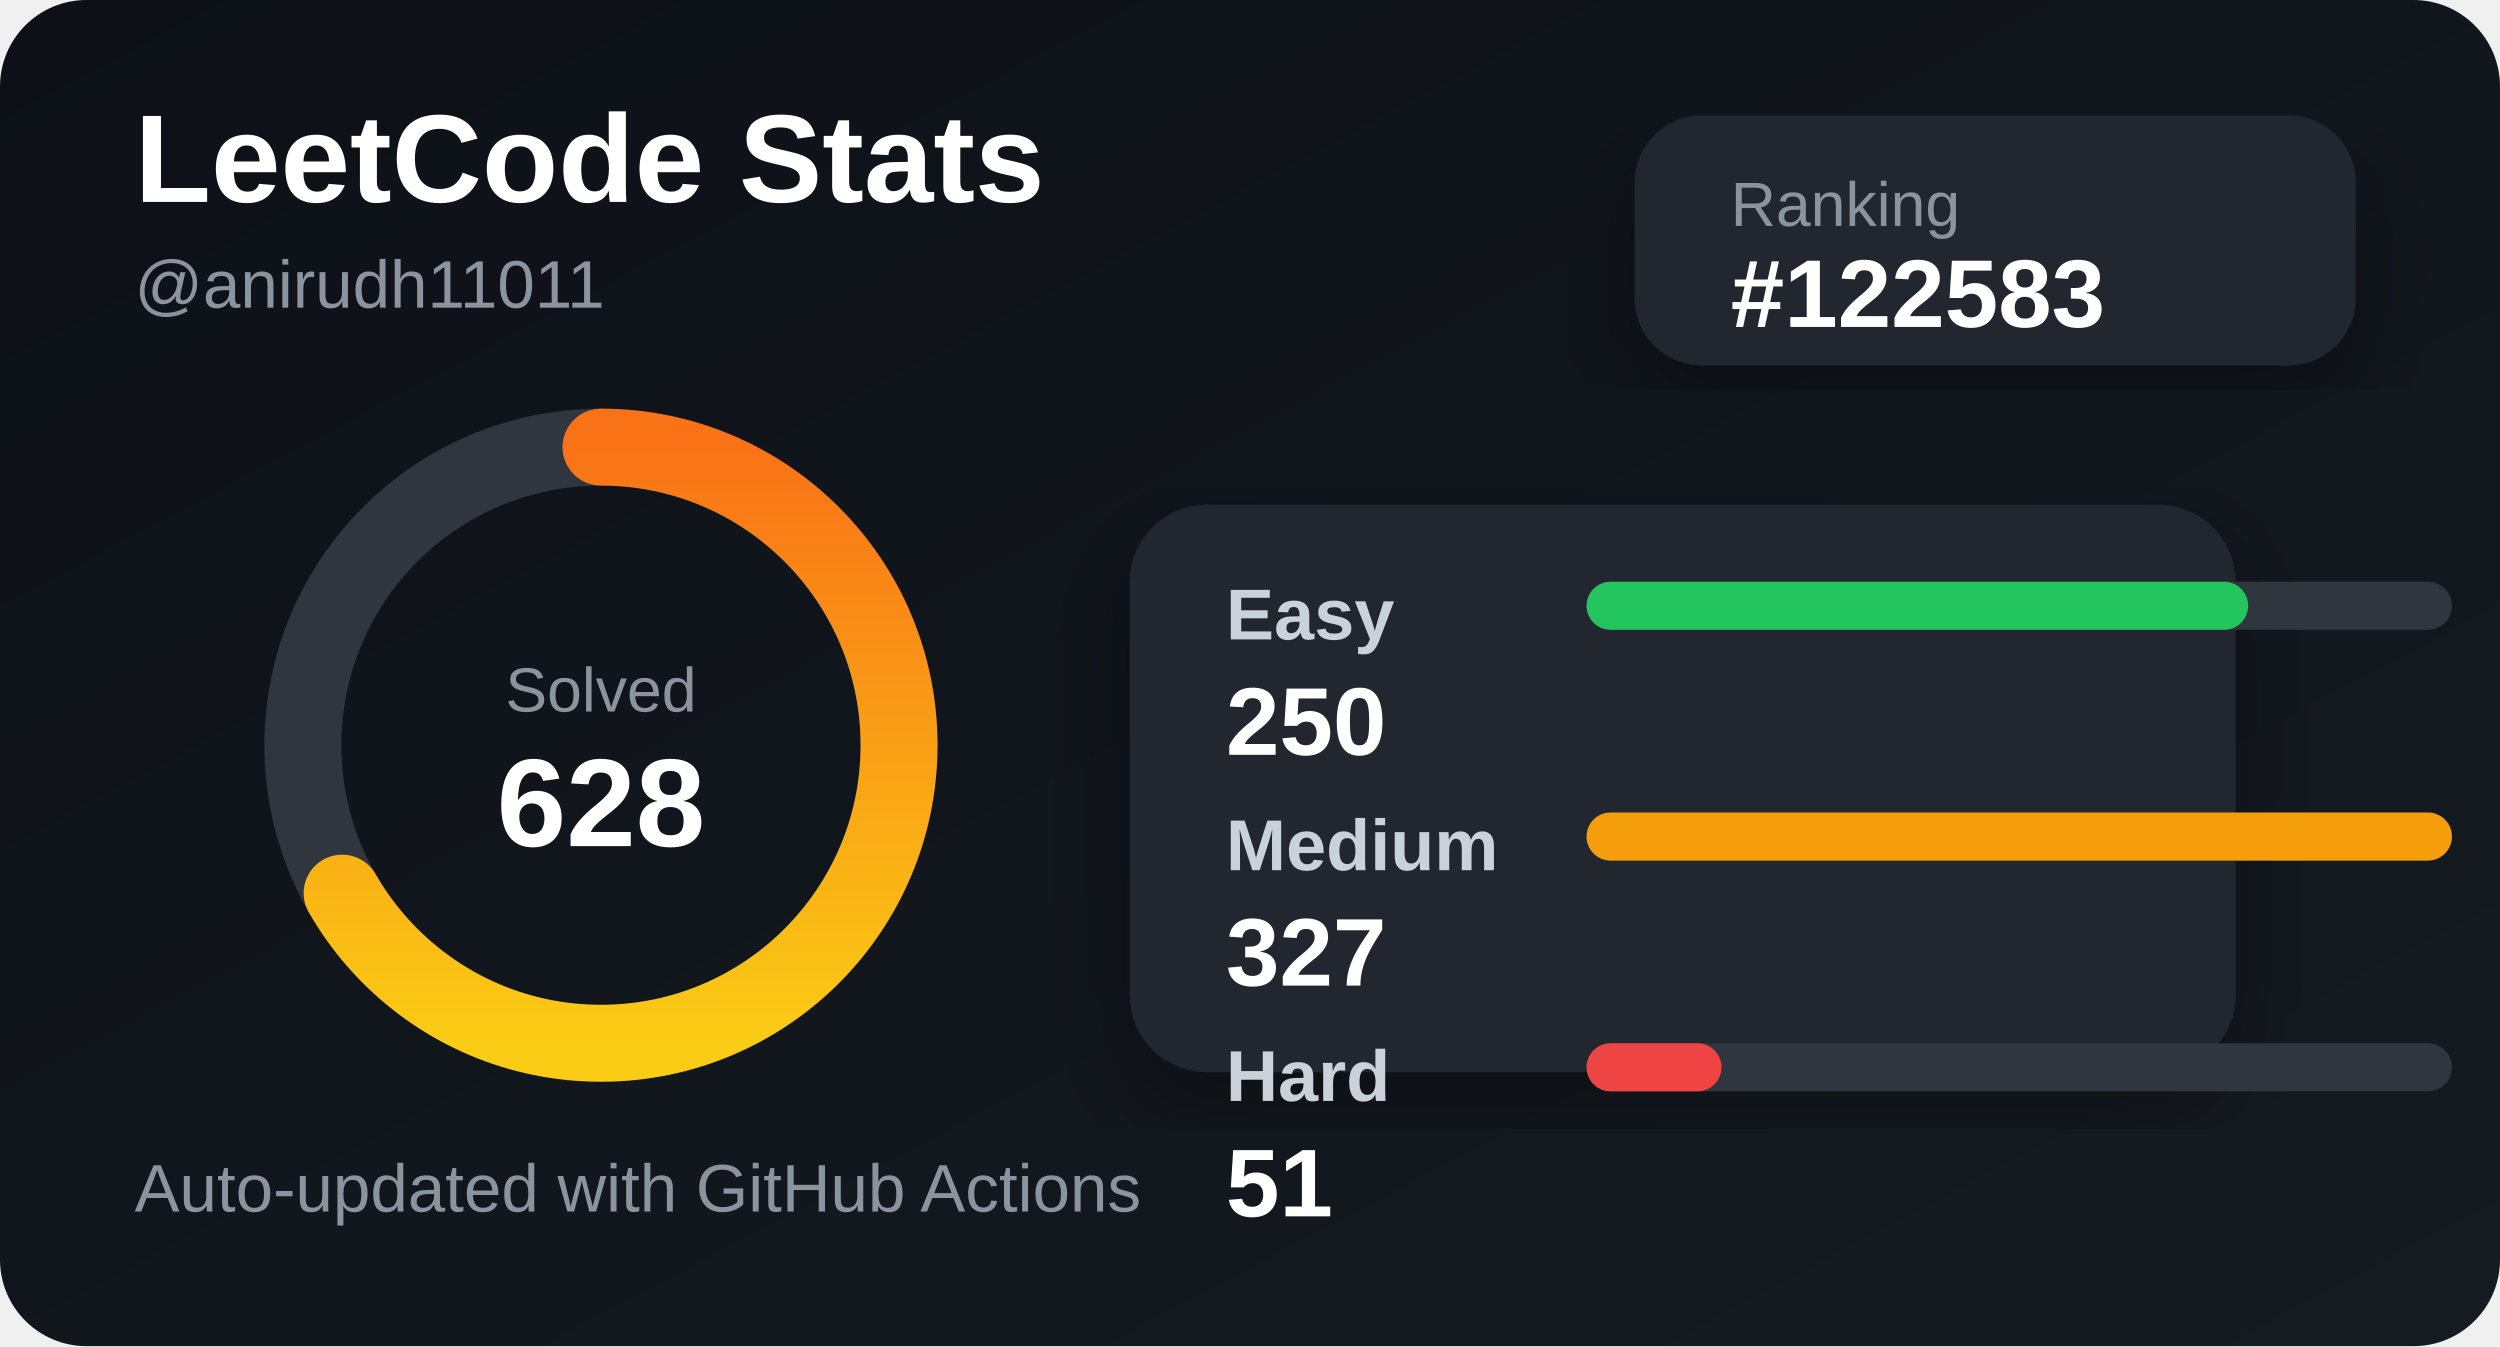
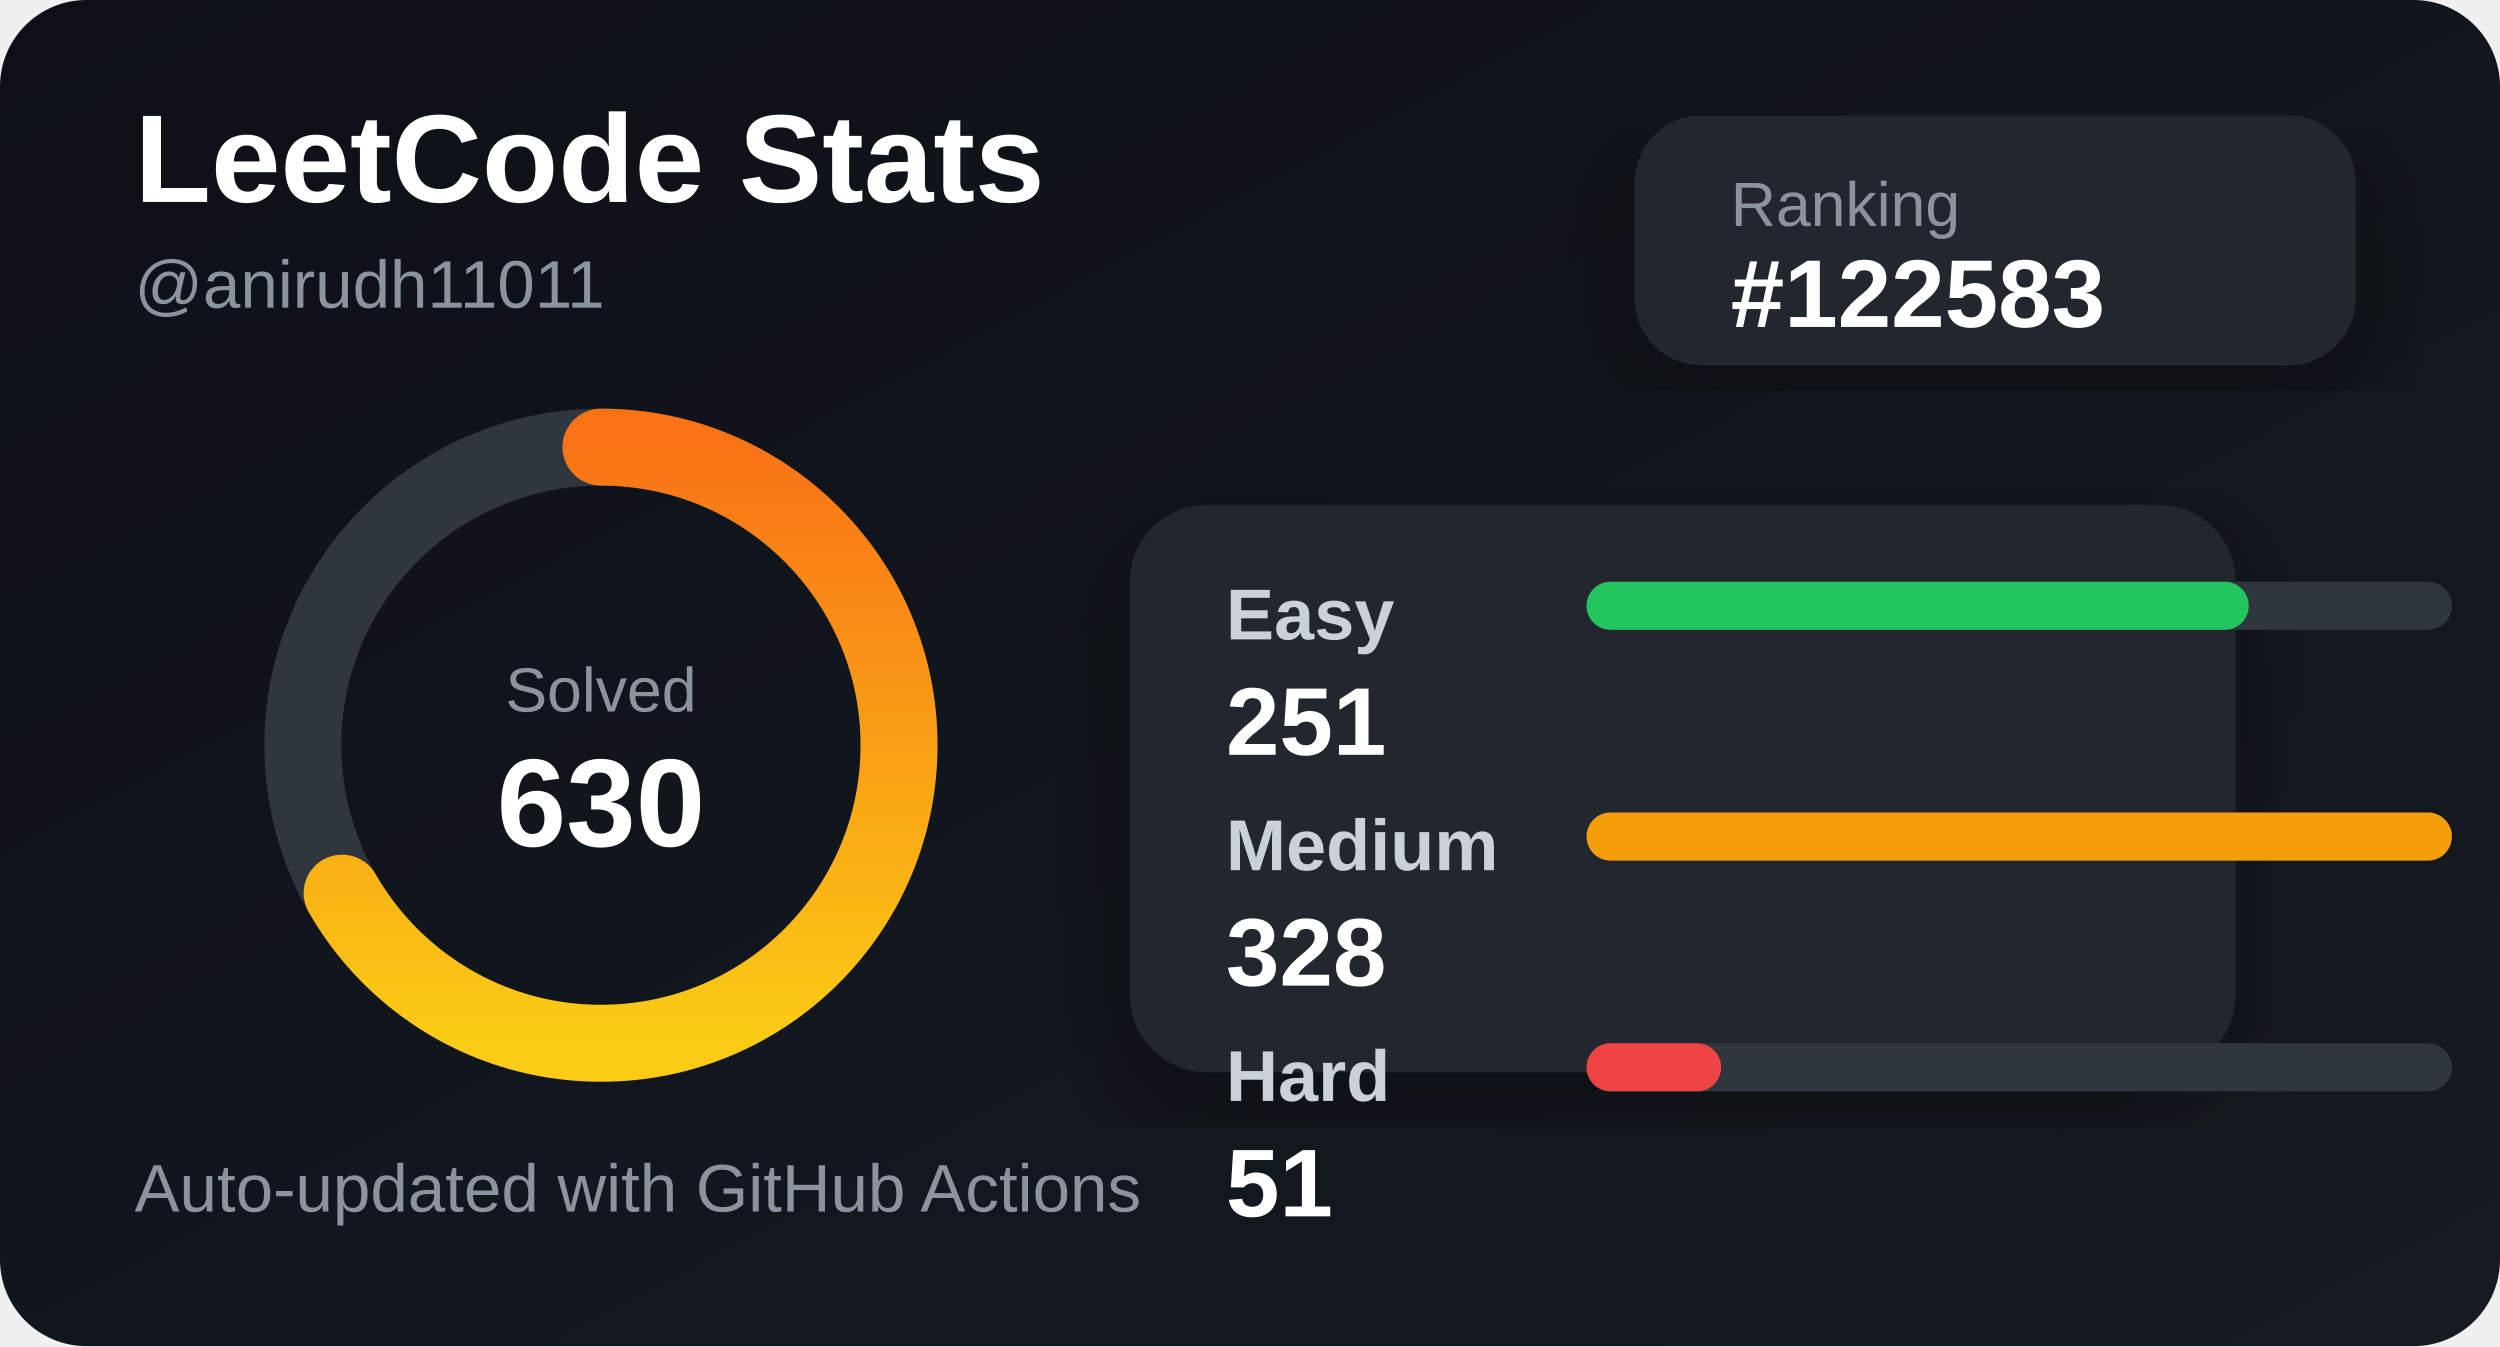
<svg xmlns="http://www.w3.org/2000/svg" width="520" height="280" viewBox="0 0 520 280">
  <defs>
    <linearGradient id="bg" x1="0" y1="0" x2="1" y2="1">
      <stop offset="0%" stop-color="#0d1117" />
      <stop offset="100%" stop-color="#161b22" />
    </linearGradient>
    <linearGradient id="accent" x1="0" y1="0" x2="1" y2="0">
      <stop offset="0%" stop-color="#facc15" />
      <stop offset="100%" stop-color="#f97316" />
    </linearGradient>
    <filter id="shadow">
      <feDropShadow dx="0" dy="8" stdDeviation="10" flood-color="#000" flood-opacity="0.35" />
    </filter>
  </defs>
  <style>
    .title { fill: #ffffff; font: 700 26px Arial, sans-serif; }
    .subtitle { fill: #8b949e; font: 500 14px Arial, sans-serif; }
    .label { fill: #c9d1d9; font: 600 15px Arial, sans-serif; }
    .value { fill: #ffffff; font: 700 20px Arial, sans-serif; }
    .small { fill: #8b949e; font: 500 13px Arial, sans-serif; }
  </style>
  <rect width="520" height="280" rx="18" fill="url(#bg)" />
  <text x="28" y="42" class="title">LeetCode Stats</text>
  <text x="28" y="64" class="subtitle">@anirudh11011</text>
  <rect x="340" y="24" width="150" height="52" rx="14" fill="#21262d" filter="url(#shadow)" />
  <text x="360" y="47" class="small">Ranking</text>
  <text x="360" y="68" class="value">#122583</text>
  <circle cx="125" cy="155" r="62" fill="none" stroke="#30363d" stroke-width="16" />
  <circle cx="125" cy="155" r="62" fill="none" stroke="url(#accent)" stroke-width="16" stroke-linecap="round" stroke-dasharray="260 390" transform="rotate(-90 125 155)" />
  <text x="125" y="148" text-anchor="middle" class="small">Solved</text>
-   <text x="125" y="176" text-anchor="middle" class="title">628</text>
+   <text x="125" y="176" text-anchor="middle" class="title">630</text>
  <rect x="235" y="105" width="230" height="118" rx="16" fill="#21262d" filter="url(#shadow)" />
  <text x="255" y="133" class="label">Easy</text>
  <rect x="330" y="121" width="180" height="10" rx="5" fill="#30363d" />
-   <rect x="330" y="121" width="137.615" height="10" rx="5" fill="#22c55e" />
-   <text x="255" y="157" class="value">250</text>
+   <rect x="330" y="121" width="137.744" height="10" rx="5" fill="#22c55e" />
+   <text x="255" y="157" class="value">251</text>
  <text x="255" y="181" class="label">Medium</text>
  <rect x="330" y="169" width="180" height="10" rx="5" fill="#30363d" />
  <rect x="330" y="169" width="180" height="10" rx="5" fill="#f59e0b" />
-   <text x="255" y="205" class="value">327</text>
+   <text x="255" y="205" class="value">328</text>
  <text x="255" y="229" class="label">Hard</text>
  <rect x="330" y="217" width="180" height="10" rx="5" fill="#30363d" />
-   <rect x="330" y="217" width="28.073" height="10" rx="5" fill="#ef4444" />
+   <rect x="330" y="217" width="27.988" height="10" rx="5" fill="#ef4444" />
  <text x="255" y="253" class="value">51</text>
  <text x="28" y="252" class="subtitle">Auto-updated with GitHub Actions</text>
</svg>
